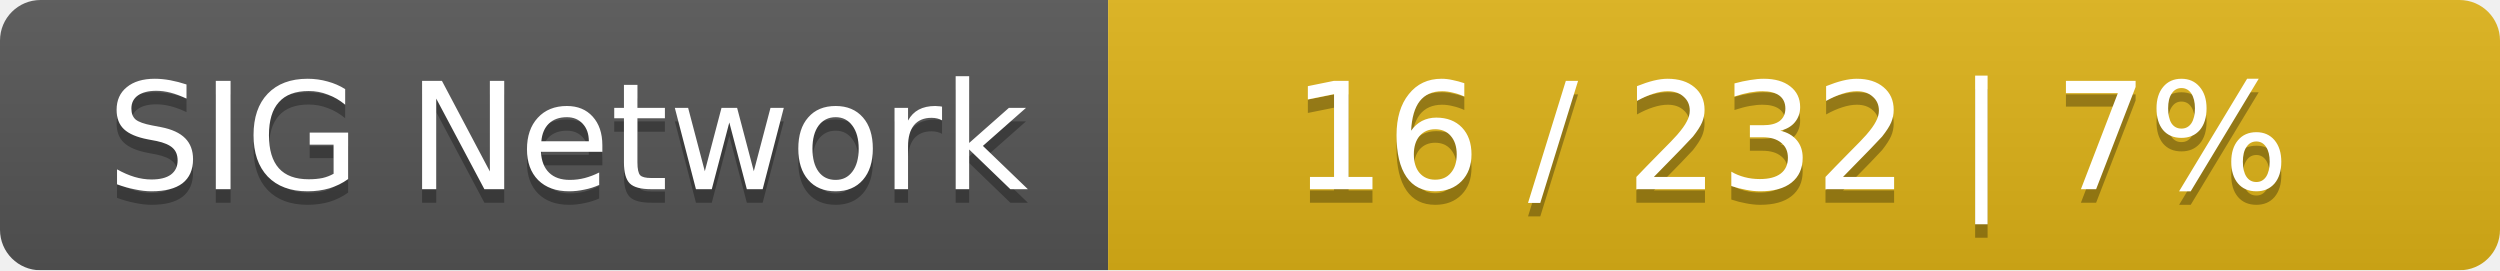
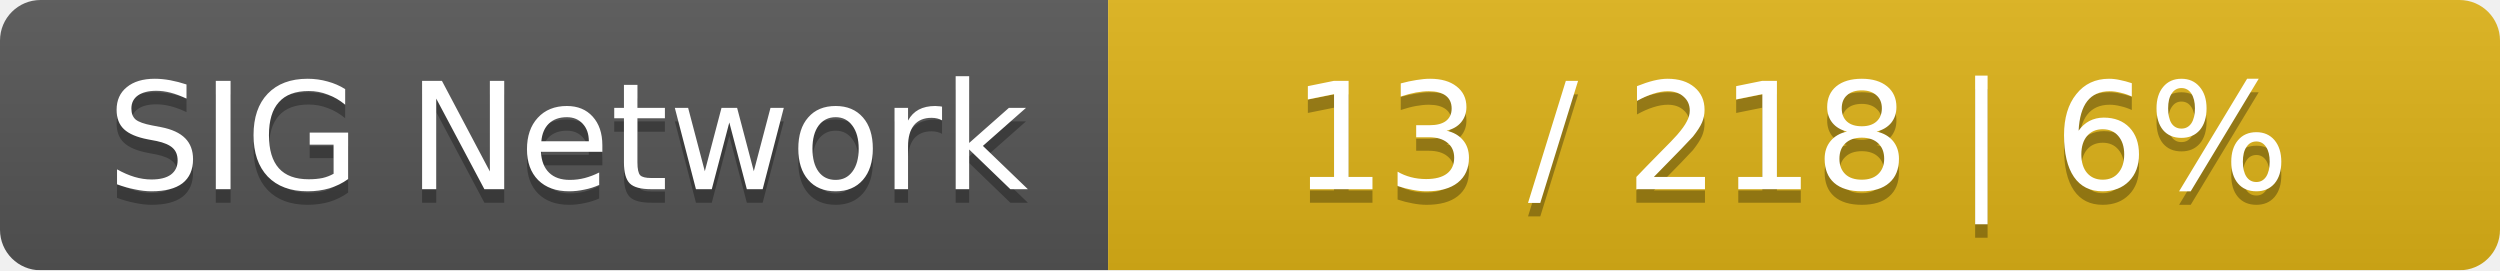
<svg xmlns="http://www.w3.org/2000/svg" width="185" height="20">
  <linearGradient id="smooth" x2="0" y2="100%">
    <stop offset="0" stop-color="#bbb" stop-opacity=".1" />
    <stop offset="1" stop-opacity=".1" />
  </linearGradient>
  <mask id="round">
    <rect width="185" height="20" rx="3" fill="#fff" />
  </mask>
  <g mask="url(#round)">
    <rect width="82" height="20" fill="#555" />
    <rect x="82" width="103" height="20" fill="#dfb317" />
    <rect width="185" height="20" fill="url(#smooth)" />
  </g>
  <g fill="#fff" text-anchor="middle" font-family="DejaVu Sans,Verdana,Geneva,sans-serif" font-size="11">
    <text x="42" y="15" fill="#010101" fill-opacity=".3">SIG Network</text>
    <text x="42" y="14">SIG Network</text>
-     <text x="132.5" y="15" fill="#010101" fill-opacity=".3">16 / 232    |    7%</text>
-     <text x="132.5" y="14">16 / 232    |    7%</text>
+     <text x="132.5" y="15" fill="#010101" fill-opacity=".3">13 / 218    |    6%</text>
+     <text x="132.5" y="14">13 / 218    |    6%</text>
  </g>
</svg>
